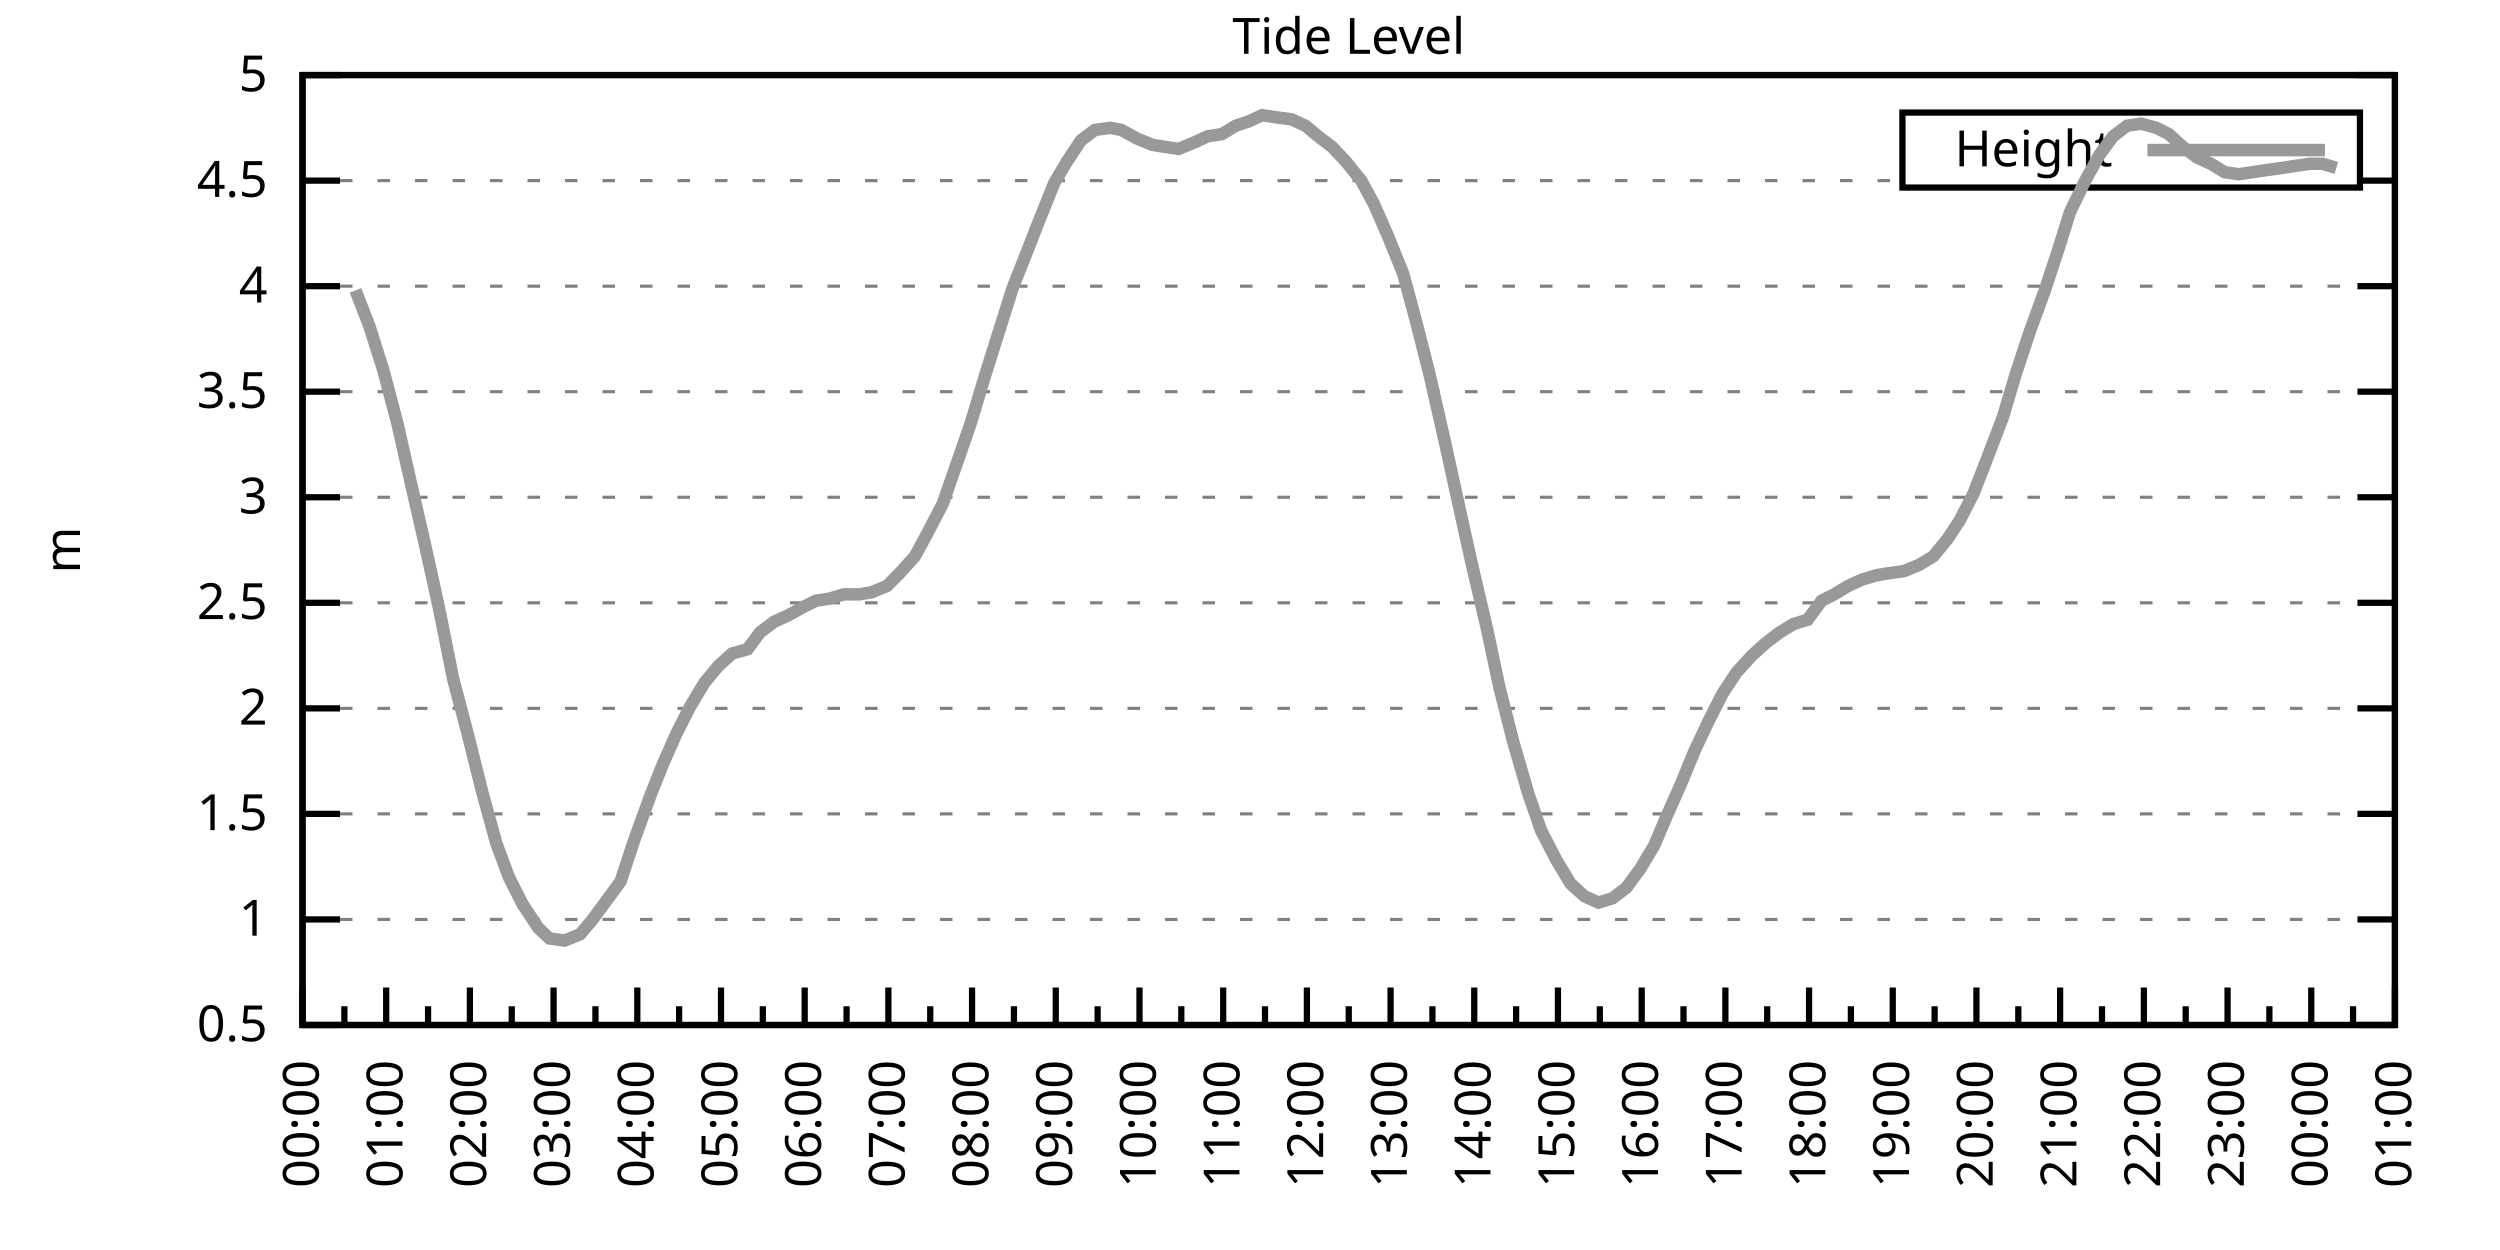
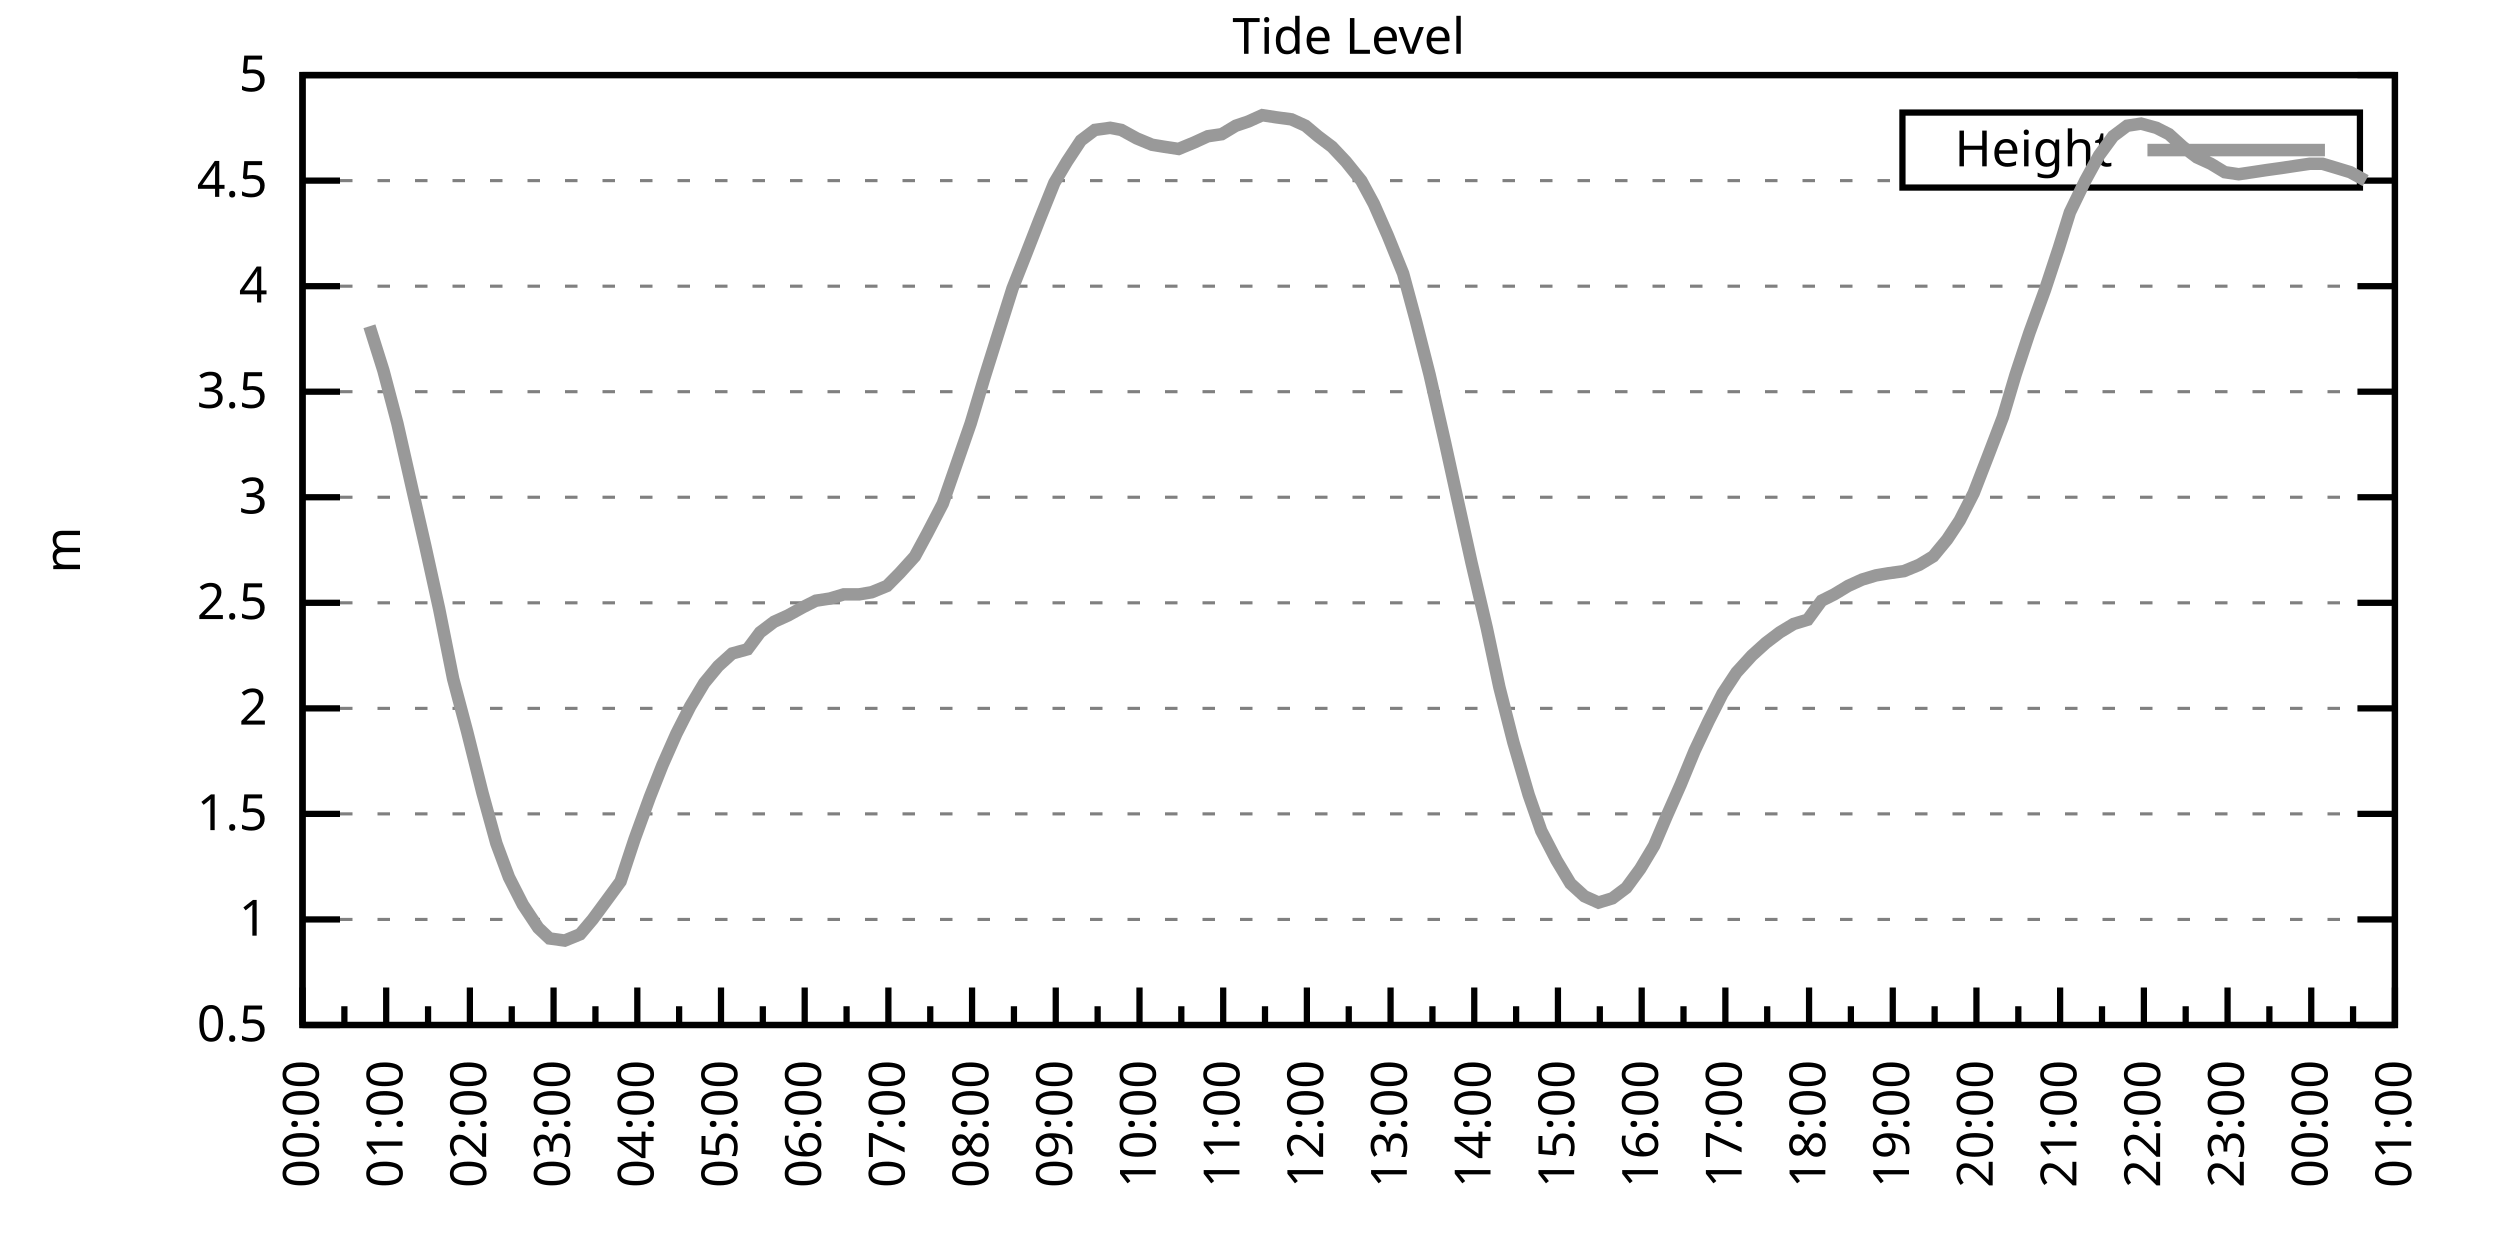
<svg xmlns="http://www.w3.org/2000/svg" xmlns:xlink="http://www.w3.org/1999/xlink" width="400" height="200" viewBox="0 0 400 200">
  <g id="gnuplot_canvas">
    <rect x="0" y="0" width="400" height="200" fill="none" />
    <defs>
      <circle id="gpDot" r="0.5" stroke-width="0.5" stroke="currentColor" />
      <path id="gpPt0" stroke-width="0.333" stroke="currentColor" d="M-1,0 h2 M0,-1 v2" />
      <path id="gpPt1" stroke-width="0.333" stroke="currentColor" d="M-1,-1 L1,1 M1,-1 L-1,1" />
      <path id="gpPt2" stroke-width="0.333" stroke="currentColor" d="M-1,0 L1,0 M0,-1 L0,1 M-1,-1 L1,1 M-1,1 L1,-1" />
      <rect id="gpPt3" stroke-width="0.333" stroke="currentColor" x="-1" y="-1" width="2" height="2" />
      <rect id="gpPt4" stroke-width="0.333" stroke="currentColor" fill="currentColor" x="-1" y="-1" width="2" height="2" />
      <circle id="gpPt5" stroke-width="0.333" stroke="currentColor" cx="0" cy="0" r="1" />
      <use xlink:href="#gpPt5" id="gpPt6" fill="currentColor" stroke="none" />
      <path id="gpPt7" stroke-width="0.333" stroke="currentColor" d="M0,-1.33 L-1.33,0.67 L1.33,0.67 z" />
      <use xlink:href="#gpPt7" id="gpPt8" fill="currentColor" stroke="none" />
      <use xlink:href="#gpPt7" id="gpPt9" stroke="currentColor" transform="rotate(180)" />
      <use xlink:href="#gpPt9" id="gpPt10" fill="currentColor" stroke="none" />
      <use xlink:href="#gpPt3" id="gpPt11" stroke="currentColor" transform="rotate(45)" />
      <use xlink:href="#gpPt11" id="gpPt12" fill="currentColor" stroke="none" />
      <path id="gpPt13" stroke-width="0.333" stroke="currentColor" d="M0,1.330 L1.265,0.411 L0.782,-1.067 L-0.782,-1.076 L-1.265,0.411 z" />
      <use xlink:href="#gpPt13" id="gpPt14" fill="currentColor" stroke="none" />
      <filter id="textbox" filterUnits="objectBoundingBox" x="0" y="0" height="1" width="1">
        <feFlood flood-color="white" flood-opacity="1" result="bgnd" />
        <feComposite in="SourceGraphic" in2="bgnd" operator="atop" />
      </filter>
      <filter id="greybox" filterUnits="objectBoundingBox" x="0" y="0" height="1" width="1">
        <feFlood flood-color="lightgrey" flood-opacity="1" result="grey" />
        <feComposite in="SourceGraphic" in2="grey" operator="atop" />
      </filter>
    </defs>
    <g fill="none" color="white" stroke="currentColor" stroke-width="1.00" stroke-linecap="butt" stroke-linejoin="miter">
</g>
    <g fill="none" color="black" stroke="currentColor" stroke-width="1.00" stroke-linecap="butt" stroke-linejoin="miter">
      <g stroke="none" shape-rendering="crispEdges">
        <polygon fill="rgb(255, 255, 255)" points="48.40,164.00 383.18,164.00 383.18,12.02 48.40,12.02 " />
      </g>
    </g>
    <g fill="none" color="black" stroke="currentColor" stroke-width="1.00" stroke-linecap="butt" stroke-linejoin="miter">
</g>
    <g fill="none" color="black" stroke="black" stroke-width="0.50" stroke-linecap="butt" stroke-linejoin="miter">
</g>
    <g fill="none" color="gray" stroke="currentColor" stroke-width="0.50" stroke-linecap="butt" stroke-linejoin="miter">
      <path stroke="gray" stroke-dasharray="2,4" class="gridline" d="M48.40,164.00 L383.19,164.00  " />
    </g>
    <g fill="none" color="gray" stroke="gray" stroke-width="1.00" stroke-linecap="butt" stroke-linejoin="miter">
</g>
    <g fill="none" color="black" stroke="currentColor" stroke-width="1.00" stroke-linecap="butt" stroke-linejoin="miter">
      <path stroke="black" d="M48.40,164.00 L54.40,164.00 M383.19,164.00 L377.19,164.00  " />
      <g transform="translate(42.80,166.60)" stroke="none" fill="black" font-family="Sans" font-size="8.00" text-anchor="end">
        <text>
          <tspan font-family="Sans"> 0.5</tspan>
        </text>
      </g>
    </g>
    <g fill="none" color="black" stroke="currentColor" stroke-width="1.00" stroke-linecap="butt" stroke-linejoin="miter">
</g>
    <g fill="none" color="black" stroke="black" stroke-width="0.50" stroke-linecap="butt" stroke-linejoin="miter">
</g>
    <g fill="none" color="gray" stroke="currentColor" stroke-width="0.50" stroke-linecap="butt" stroke-linejoin="miter">
      <path stroke="gray" stroke-dasharray="2,4" class="gridline" d="M48.40,147.11 L383.19,147.11  " />
    </g>
    <g fill="none" color="gray" stroke="gray" stroke-width="1.00" stroke-linecap="butt" stroke-linejoin="miter">
</g>
    <g fill="none" color="black" stroke="currentColor" stroke-width="1.00" stroke-linecap="butt" stroke-linejoin="miter">
      <path stroke="black" d="M48.40,147.11 L54.40,147.11 M383.19,147.11 L377.19,147.11  " />
      <g transform="translate(42.80,149.71)" stroke="none" fill="black" font-family="Sans" font-size="8.00" text-anchor="end">
        <text>
          <tspan font-family="Sans"> 1</tspan>
        </text>
      </g>
    </g>
    <g fill="none" color="black" stroke="currentColor" stroke-width="1.00" stroke-linecap="butt" stroke-linejoin="miter">
</g>
    <g fill="none" color="black" stroke="black" stroke-width="0.50" stroke-linecap="butt" stroke-linejoin="miter">
</g>
    <g fill="none" color="gray" stroke="currentColor" stroke-width="0.50" stroke-linecap="butt" stroke-linejoin="miter">
      <path stroke="gray" stroke-dasharray="2,4" class="gridline" d="M48.40,130.22 L383.19,130.22  " />
    </g>
    <g fill="none" color="gray" stroke="gray" stroke-width="1.00" stroke-linecap="butt" stroke-linejoin="miter">
</g>
    <g fill="none" color="black" stroke="currentColor" stroke-width="1.00" stroke-linecap="butt" stroke-linejoin="miter">
      <path stroke="black" d="M48.40,130.22 L54.40,130.22 M383.19,130.22 L377.19,130.22  " />
      <g transform="translate(42.80,132.82)" stroke="none" fill="black" font-family="Sans" font-size="8.00" text-anchor="end">
        <text>
          <tspan font-family="Sans"> 1.5</tspan>
        </text>
      </g>
    </g>
    <g fill="none" color="black" stroke="currentColor" stroke-width="1.00" stroke-linecap="butt" stroke-linejoin="miter">
</g>
    <g fill="none" color="black" stroke="black" stroke-width="0.50" stroke-linecap="butt" stroke-linejoin="miter">
</g>
    <g fill="none" color="gray" stroke="currentColor" stroke-width="0.50" stroke-linecap="butt" stroke-linejoin="miter">
      <path stroke="gray" stroke-dasharray="2,4" class="gridline" d="M48.40,113.34 L383.19,113.34  " />
    </g>
    <g fill="none" color="gray" stroke="gray" stroke-width="1.00" stroke-linecap="butt" stroke-linejoin="miter">
</g>
    <g fill="none" color="black" stroke="currentColor" stroke-width="1.00" stroke-linecap="butt" stroke-linejoin="miter">
      <path stroke="black" d="M48.40,113.34 L54.40,113.34 M383.19,113.34 L377.19,113.34  " />
      <g transform="translate(42.80,115.94)" stroke="none" fill="black" font-family="Sans" font-size="8.00" text-anchor="end">
        <text>
          <tspan font-family="Sans"> 2</tspan>
        </text>
      </g>
    </g>
    <g fill="none" color="black" stroke="currentColor" stroke-width="1.00" stroke-linecap="butt" stroke-linejoin="miter">
</g>
    <g fill="none" color="black" stroke="black" stroke-width="0.50" stroke-linecap="butt" stroke-linejoin="miter">
</g>
    <g fill="none" color="gray" stroke="currentColor" stroke-width="0.50" stroke-linecap="butt" stroke-linejoin="miter">
      <path stroke="gray" stroke-dasharray="2,4" class="gridline" d="M48.40,96.45 L383.19,96.45  " />
    </g>
    <g fill="none" color="gray" stroke="gray" stroke-width="1.00" stroke-linecap="butt" stroke-linejoin="miter">
</g>
    <g fill="none" color="black" stroke="currentColor" stroke-width="1.00" stroke-linecap="butt" stroke-linejoin="miter">
      <path stroke="black" d="M48.40,96.45 L54.40,96.45 M383.19,96.45 L377.19,96.45  " />
      <g transform="translate(42.80,99.05)" stroke="none" fill="black" font-family="Sans" font-size="8.00" text-anchor="end">
        <text>
          <tspan font-family="Sans"> 2.5</tspan>
        </text>
      </g>
    </g>
    <g fill="none" color="black" stroke="currentColor" stroke-width="1.00" stroke-linecap="butt" stroke-linejoin="miter">
</g>
    <g fill="none" color="black" stroke="black" stroke-width="0.50" stroke-linecap="butt" stroke-linejoin="miter">
</g>
    <g fill="none" color="gray" stroke="currentColor" stroke-width="0.50" stroke-linecap="butt" stroke-linejoin="miter">
      <path stroke="gray" stroke-dasharray="2,4" class="gridline" d="M48.40,79.56 L383.19,79.56  " />
    </g>
    <g fill="none" color="gray" stroke="gray" stroke-width="1.00" stroke-linecap="butt" stroke-linejoin="miter">
</g>
    <g fill="none" color="black" stroke="currentColor" stroke-width="1.00" stroke-linecap="butt" stroke-linejoin="miter">
      <path stroke="black" d="M48.40,79.56 L54.40,79.56 M383.19,79.56 L377.19,79.56  " />
      <g transform="translate(42.80,82.16)" stroke="none" fill="black" font-family="Sans" font-size="8.00" text-anchor="end">
        <text>
          <tspan font-family="Sans"> 3</tspan>
        </text>
      </g>
    </g>
    <g fill="none" color="black" stroke="currentColor" stroke-width="1.00" stroke-linecap="butt" stroke-linejoin="miter">
</g>
    <g fill="none" color="black" stroke="black" stroke-width="0.50" stroke-linecap="butt" stroke-linejoin="miter">
</g>
    <g fill="none" color="gray" stroke="currentColor" stroke-width="0.50" stroke-linecap="butt" stroke-linejoin="miter">
      <path stroke="gray" stroke-dasharray="2,4" class="gridline" d="M48.40,62.67 L383.19,62.67  " />
    </g>
    <g fill="none" color="gray" stroke="gray" stroke-width="1.00" stroke-linecap="butt" stroke-linejoin="miter">
</g>
    <g fill="none" color="black" stroke="currentColor" stroke-width="1.00" stroke-linecap="butt" stroke-linejoin="miter">
      <path stroke="black" d="M48.40,62.67 L54.40,62.67 M383.19,62.67 L377.19,62.67  " />
      <g transform="translate(42.80,65.27)" stroke="none" fill="black" font-family="Sans" font-size="8.00" text-anchor="end">
        <text>
          <tspan font-family="Sans"> 3.5</tspan>
        </text>
      </g>
    </g>
    <g fill="none" color="black" stroke="currentColor" stroke-width="1.00" stroke-linecap="butt" stroke-linejoin="miter">
</g>
    <g fill="none" color="black" stroke="black" stroke-width="0.50" stroke-linecap="butt" stroke-linejoin="miter">
</g>
    <g fill="none" color="gray" stroke="currentColor" stroke-width="0.50" stroke-linecap="butt" stroke-linejoin="miter">
      <path stroke="gray" stroke-dasharray="2,4" class="gridline" d="M48.40,45.79 L383.19,45.79  " />
    </g>
    <g fill="none" color="gray" stroke="gray" stroke-width="1.00" stroke-linecap="butt" stroke-linejoin="miter">
</g>
    <g fill="none" color="black" stroke="currentColor" stroke-width="1.00" stroke-linecap="butt" stroke-linejoin="miter">
      <path stroke="black" d="M48.40,45.79 L54.40,45.79 M383.19,45.79 L377.19,45.79  " />
      <g transform="translate(42.80,48.39)" stroke="none" fill="black" font-family="Sans" font-size="8.00" text-anchor="end">
        <text>
          <tspan font-family="Sans"> 4</tspan>
        </text>
      </g>
    </g>
    <g fill="none" color="black" stroke="currentColor" stroke-width="1.00" stroke-linecap="butt" stroke-linejoin="miter">
</g>
    <g fill="none" color="black" stroke="black" stroke-width="0.50" stroke-linecap="butt" stroke-linejoin="miter">
</g>
    <g fill="none" color="gray" stroke="currentColor" stroke-width="0.50" stroke-linecap="butt" stroke-linejoin="miter">
      <path stroke="gray" stroke-dasharray="2,4" class="gridline" d="M48.40,28.90 L304.39,28.90 M377.59,28.90 L383.19,28.90  " />
    </g>
    <g fill="none" color="gray" stroke="gray" stroke-width="1.00" stroke-linecap="butt" stroke-linejoin="miter">
</g>
    <g fill="none" color="black" stroke="currentColor" stroke-width="1.00" stroke-linecap="butt" stroke-linejoin="miter">
      <path stroke="black" d="M48.40,28.90 L54.40,28.90 M383.19,28.90 L377.19,28.90  " />
      <g transform="translate(42.80,31.50)" stroke="none" fill="black" font-family="Sans" font-size="8.00" text-anchor="end">
        <text>
          <tspan font-family="Sans"> 4.5</tspan>
        </text>
      </g>
    </g>
    <g fill="none" color="black" stroke="currentColor" stroke-width="1.00" stroke-linecap="butt" stroke-linejoin="miter">
</g>
    <g fill="none" color="black" stroke="black" stroke-width="0.50" stroke-linecap="butt" stroke-linejoin="miter">
</g>
    <g fill="none" color="gray" stroke="currentColor" stroke-width="0.50" stroke-linecap="butt" stroke-linejoin="miter">
      <path stroke="gray" stroke-dasharray="2,4" class="gridline" d="M48.40,12.01 L383.19,12.01  " />
    </g>
    <g fill="none" color="gray" stroke="gray" stroke-width="1.00" stroke-linecap="butt" stroke-linejoin="miter">
</g>
    <g fill="none" color="black" stroke="currentColor" stroke-width="1.00" stroke-linecap="butt" stroke-linejoin="miter">
      <path stroke="black" d="M48.40,12.01 L54.40,12.01 M383.19,12.01 L377.19,12.01  " />
      <g transform="translate(42.80,14.61)" stroke="none" fill="black" font-family="Sans" font-size="8.00" text-anchor="end">
        <text>
          <tspan font-family="Sans"> 5</tspan>
        </text>
      </g>
    </g>
    <g fill="none" color="black" stroke="currentColor" stroke-width="1.00" stroke-linecap="butt" stroke-linejoin="miter">
      <path stroke="black" d="M48.40,164.00 L48.40,158.00  " />
      <g transform="translate(51.00,169.60) rotate(270)" stroke="none" fill="black" font-family="Sans" font-size="8.00" text-anchor="end">
        <text>
          <tspan font-family="Sans">00:00</tspan>
        </text>
      </g>
    </g>
    <g fill="none" color="black" stroke="currentColor" stroke-width="1.00" stroke-linecap="butt" stroke-linejoin="miter">
      <path stroke="black" d="M55.10,164.00 L55.10,161.00 M61.79,164.00 L61.79,158.00  " />
      <g transform="translate(64.39,169.60) rotate(270)" stroke="none" fill="black" font-family="Sans" font-size="8.00" text-anchor="end">
        <text>
          <tspan font-family="Sans">01:00</tspan>
        </text>
      </g>
    </g>
    <g fill="none" color="black" stroke="currentColor" stroke-width="1.00" stroke-linecap="butt" stroke-linejoin="miter">
      <path stroke="black" d="M68.49,164.00 L68.49,161.00 M75.18,164.00 L75.18,158.00  " />
      <g transform="translate(77.78,169.60) rotate(270)" stroke="none" fill="black" font-family="Sans" font-size="8.00" text-anchor="end">
        <text>
          <tspan font-family="Sans">02:00</tspan>
        </text>
      </g>
    </g>
    <g fill="none" color="black" stroke="currentColor" stroke-width="1.00" stroke-linecap="butt" stroke-linejoin="miter">
      <path stroke="black" d="M81.88,164.00 L81.88,161.00 M88.57,164.00 L88.57,158.00  " />
      <g transform="translate(91.17,169.60) rotate(270)" stroke="none" fill="black" font-family="Sans" font-size="8.00" text-anchor="end">
        <text>
          <tspan font-family="Sans">03:00</tspan>
        </text>
      </g>
    </g>
    <g fill="none" color="black" stroke="currentColor" stroke-width="1.00" stroke-linecap="butt" stroke-linejoin="miter">
      <path stroke="black" d="M95.27,164.00 L95.27,161.00 M101.97,164.00 L101.97,158.00  " />
      <g transform="translate(104.57,169.60) rotate(270)" stroke="none" fill="black" font-family="Sans" font-size="8.00" text-anchor="end">
        <text>
          <tspan font-family="Sans">04:00</tspan>
        </text>
      </g>
    </g>
    <g fill="none" color="black" stroke="currentColor" stroke-width="1.00" stroke-linecap="butt" stroke-linejoin="miter">
      <path stroke="black" d="M108.66,164.00 L108.66,161.00 M115.36,164.00 L115.36,158.00  " />
      <g transform="translate(117.96,169.60) rotate(270)" stroke="none" fill="black" font-family="Sans" font-size="8.00" text-anchor="end">
        <text>
          <tspan font-family="Sans">05:00</tspan>
        </text>
      </g>
    </g>
    <g fill="none" color="black" stroke="currentColor" stroke-width="1.00" stroke-linecap="butt" stroke-linejoin="miter">
      <path stroke="black" d="M122.05,164.00 L122.05,161.00 M128.75,164.00 L128.75,158.00  " />
      <g transform="translate(131.35,169.60) rotate(270)" stroke="none" fill="black" font-family="Sans" font-size="8.00" text-anchor="end">
        <text>
          <tspan font-family="Sans">06:00</tspan>
        </text>
      </g>
    </g>
    <g fill="none" color="black" stroke="currentColor" stroke-width="1.00" stroke-linecap="butt" stroke-linejoin="miter">
      <path stroke="black" d="M135.45,164.00 L135.45,161.00 M142.14,164.00 L142.14,158.00  " />
      <g transform="translate(144.74,169.60) rotate(270)" stroke="none" fill="black" font-family="Sans" font-size="8.00" text-anchor="end">
        <text>
          <tspan font-family="Sans">07:00</tspan>
        </text>
      </g>
    </g>
    <g fill="none" color="black" stroke="currentColor" stroke-width="1.00" stroke-linecap="butt" stroke-linejoin="miter">
      <path stroke="black" d="M148.84,164.00 L148.84,161.00 M155.53,164.00 L155.53,158.00  " />
      <g transform="translate(158.13,169.60) rotate(270)" stroke="none" fill="black" font-family="Sans" font-size="8.00" text-anchor="end">
        <text>
          <tspan font-family="Sans">08:00</tspan>
        </text>
      </g>
    </g>
    <g fill="none" color="black" stroke="currentColor" stroke-width="1.00" stroke-linecap="butt" stroke-linejoin="miter">
      <path stroke="black" d="M162.23,164.00 L162.23,161.00 M168.92,164.00 L168.92,158.00  " />
      <g transform="translate(171.52,169.60) rotate(270)" stroke="none" fill="black" font-family="Sans" font-size="8.00" text-anchor="end">
        <text>
          <tspan font-family="Sans">09:00</tspan>
        </text>
      </g>
    </g>
    <g fill="none" color="black" stroke="currentColor" stroke-width="1.00" stroke-linecap="butt" stroke-linejoin="miter">
      <path stroke="black" d="M175.62,164.00 L175.62,161.00 M182.32,164.00 L182.32,158.00  " />
      <g transform="translate(184.92,169.60) rotate(270)" stroke="none" fill="black" font-family="Sans" font-size="8.00" text-anchor="end">
        <text>
          <tspan font-family="Sans">10:00</tspan>
        </text>
      </g>
    </g>
    <g fill="none" color="black" stroke="currentColor" stroke-width="1.00" stroke-linecap="butt" stroke-linejoin="miter">
      <path stroke="black" d="M189.01,164.00 L189.01,161.00 M195.71,164.00 L195.71,158.00  " />
      <g transform="translate(198.31,169.60) rotate(270)" stroke="none" fill="black" font-family="Sans" font-size="8.00" text-anchor="end">
        <text>
          <tspan font-family="Sans">11:00</tspan>
        </text>
      </g>
    </g>
    <g fill="none" color="black" stroke="currentColor" stroke-width="1.00" stroke-linecap="butt" stroke-linejoin="miter">
      <path stroke="black" d="M202.40,164.00 L202.40,161.00 M209.10,164.00 L209.10,158.00  " />
      <g transform="translate(211.70,169.60) rotate(270)" stroke="none" fill="black" font-family="Sans" font-size="8.00" text-anchor="end">
        <text>
          <tspan font-family="Sans">12:00</tspan>
        </text>
      </g>
    </g>
    <g fill="none" color="black" stroke="currentColor" stroke-width="1.00" stroke-linecap="butt" stroke-linejoin="miter">
      <path stroke="black" d="M215.80,164.00 L215.80,161.00 M222.49,164.00 L222.49,158.00  " />
      <g transform="translate(225.09,169.60) rotate(270)" stroke="none" fill="black" font-family="Sans" font-size="8.00" text-anchor="end">
        <text>
          <tspan font-family="Sans">13:00</tspan>
        </text>
      </g>
    </g>
    <g fill="none" color="black" stroke="currentColor" stroke-width="1.00" stroke-linecap="butt" stroke-linejoin="miter">
      <path stroke="black" d="M229.19,164.00 L229.19,161.00 M235.88,164.00 L235.88,158.00  " />
      <g transform="translate(238.48,169.60) rotate(270)" stroke="none" fill="black" font-family="Sans" font-size="8.00" text-anchor="end">
        <text>
          <tspan font-family="Sans">14:00</tspan>
        </text>
      </g>
    </g>
    <g fill="none" color="black" stroke="currentColor" stroke-width="1.00" stroke-linecap="butt" stroke-linejoin="miter">
      <path stroke="black" d="M242.58,164.00 L242.58,161.00 M249.27,164.00 L249.27,158.00  " />
      <g transform="translate(251.87,169.60) rotate(270)" stroke="none" fill="black" font-family="Sans" font-size="8.00" text-anchor="end">
        <text>
          <tspan font-family="Sans">15:00</tspan>
        </text>
      </g>
    </g>
    <g fill="none" color="black" stroke="currentColor" stroke-width="1.00" stroke-linecap="butt" stroke-linejoin="miter">
      <path stroke="black" d="M255.97,164.00 L255.97,161.00 M262.67,164.00 L262.67,158.00  " />
      <g transform="translate(265.27,169.60) rotate(270)" stroke="none" fill="black" font-family="Sans" font-size="8.00" text-anchor="end">
        <text>
          <tspan font-family="Sans">16:00</tspan>
        </text>
      </g>
    </g>
    <g fill="none" color="black" stroke="currentColor" stroke-width="1.00" stroke-linecap="butt" stroke-linejoin="miter">
      <path stroke="black" d="M269.36,164.00 L269.36,161.00 M276.06,164.00 L276.06,158.00  " />
      <g transform="translate(278.66,169.60) rotate(270)" stroke="none" fill="black" font-family="Sans" font-size="8.00" text-anchor="end">
        <text>
          <tspan font-family="Sans">17:00</tspan>
        </text>
      </g>
    </g>
    <g fill="none" color="black" stroke="currentColor" stroke-width="1.00" stroke-linecap="butt" stroke-linejoin="miter">
      <path stroke="black" d="M282.75,164.00 L282.75,161.00 M289.45,164.00 L289.45,158.00  " />
      <g transform="translate(292.05,169.60) rotate(270)" stroke="none" fill="black" font-family="Sans" font-size="8.00" text-anchor="end">
        <text>
          <tspan font-family="Sans">18:00</tspan>
        </text>
      </g>
    </g>
    <g fill="none" color="black" stroke="currentColor" stroke-width="1.00" stroke-linecap="butt" stroke-linejoin="miter">
      <path stroke="black" d="M296.14,164.00 L296.14,161.00 M302.84,164.00 L302.84,158.00  " />
      <g transform="translate(305.44,169.60) rotate(270)" stroke="none" fill="black" font-family="Sans" font-size="8.00" text-anchor="end">
        <text>
          <tspan font-family="Sans">19:00</tspan>
        </text>
      </g>
    </g>
    <g fill="none" color="black" stroke="currentColor" stroke-width="1.00" stroke-linecap="butt" stroke-linejoin="miter">
      <path stroke="black" d="M309.54,164.00 L309.54,161.00 M316.23,164.00 L316.23,158.00  " />
      <g transform="translate(318.83,169.60) rotate(270)" stroke="none" fill="black" font-family="Sans" font-size="8.00" text-anchor="end">
        <text>
          <tspan font-family="Sans">20:00</tspan>
        </text>
      </g>
    </g>
    <g fill="none" color="black" stroke="currentColor" stroke-width="1.00" stroke-linecap="butt" stroke-linejoin="miter">
      <path stroke="black" d="M322.93,164.00 L322.93,161.00 M329.62,164.00 L329.62,158.00  " />
      <g transform="translate(332.22,169.60) rotate(270)" stroke="none" fill="black" font-family="Sans" font-size="8.00" text-anchor="end">
        <text>
          <tspan font-family="Sans">21:00</tspan>
        </text>
      </g>
    </g>
    <g fill="none" color="black" stroke="currentColor" stroke-width="1.00" stroke-linecap="butt" stroke-linejoin="miter">
      <path stroke="black" d="M336.32,164.00 L336.32,161.00 M343.02,164.00 L343.02,158.00  " />
      <g transform="translate(345.62,169.60) rotate(270)" stroke="none" fill="black" font-family="Sans" font-size="8.00" text-anchor="end">
        <text>
          <tspan font-family="Sans">22:00</tspan>
        </text>
      </g>
    </g>
    <g fill="none" color="black" stroke="currentColor" stroke-width="1.00" stroke-linecap="butt" stroke-linejoin="miter">
      <path stroke="black" d="M349.71,164.00 L349.71,161.00 M356.41,164.00 L356.41,158.00  " />
      <g transform="translate(359.01,169.60) rotate(270)" stroke="none" fill="black" font-family="Sans" font-size="8.00" text-anchor="end">
        <text>
          <tspan font-family="Sans">23:00</tspan>
        </text>
      </g>
    </g>
    <g fill="none" color="black" stroke="currentColor" stroke-width="1.00" stroke-linecap="butt" stroke-linejoin="miter">
      <path stroke="black" d="M363.10,164.00 L363.10,161.00 M369.80,164.00 L369.80,158.00  " />
      <g transform="translate(372.40,169.60) rotate(270)" stroke="none" fill="black" font-family="Sans" font-size="8.00" text-anchor="end">
        <text>
          <tspan font-family="Sans">00:00</tspan>
        </text>
      </g>
    </g>
    <g fill="none" color="black" stroke="currentColor" stroke-width="1.00" stroke-linecap="butt" stroke-linejoin="miter">
      <path stroke="black" d="M376.49,164.00 L376.49,161.00 M383.19,164.00 L383.19,158.00  " />
      <g transform="translate(385.79,169.60) rotate(270)" stroke="none" fill="black" font-family="Sans" font-size="8.00" text-anchor="end">
        <text>
          <tspan font-family="Sans">01:00</tspan>
        </text>
      </g>
    </g>
    <g fill="none" color="black" stroke="currentColor" stroke-width="1.00" stroke-linecap="butt" stroke-linejoin="miter">
</g>
    <g fill="none" color="black" stroke="currentColor" stroke-width="1.00" stroke-linecap="butt" stroke-linejoin="miter">
      <path stroke="black" d="M48.40,12.01 L48.40,164.00 L383.19,164.00 L383.19,12.01 L48.40,12.01 Z  " />
    </g>
    <g fill="none" color="black" stroke="currentColor" stroke-width="1.00" stroke-linecap="butt" stroke-linejoin="miter">
      <g transform="translate(12.80,88.01) rotate(270)" stroke="none" fill="black" font-family="Sans" font-size="8.00" text-anchor="middle">
        <text>
          <tspan font-family="Sans">m</tspan>
        </text>
      </g>
    </g>
    <g fill="none" color="black" stroke="currentColor" stroke-width="1.00" stroke-linecap="butt" stroke-linejoin="miter">
</g>
    <g fill="none" color="black" stroke="currentColor" stroke-width="1.00" stroke-linecap="butt" stroke-linejoin="miter">
      <path stroke="black" d="M304.39,30.01 L304.39,18.01 L377.59,18.01 L377.59,30.01 L304.39,30.01 Z  " />
    </g>
    <g id="Tide_level_plot_1">
      <g fill="none" color="white" stroke="black" stroke-width="2.00" stroke-linecap="butt" stroke-linejoin="miter">
</g>
      <g fill="none" color="black" stroke="currentColor" stroke-width="2.00" stroke-linecap="butt" stroke-linejoin="miter">
        <g transform="translate(337.99,26.61)" stroke="none" fill="black" font-family="Sans" font-size="8.00" text-anchor="end">
          <text>
            <tspan font-family="Sans">Height</tspan>
          </text>
        </g>
      </g>
      <g fill="none" color="black" stroke="currentColor" stroke-width="2.00" stroke-linecap="butt" stroke-linejoin="miter">
-         <path stroke="rgb(153, 153, 153)" d="M343.59,24.01 L371.99,24.01 M56.88,46.46 L59.11,52.20 L61.35,59.30 L63.58,67.74 L66.03,78.55 L68.04,87.33   L70.27,97.46 L72.50,108.61 L74.74,117.05 L77.19,126.85 L79.42,134.95 L81.43,140.36 L83.66,144.75 L86.12,148.46   L87.91,150.15 L90.36,150.49 L92.82,149.48 L94.82,147.11 L97.06,144.07 L99.29,141.03 L101.52,134.28 L103.98,127.52   L105.98,122.46 L108.22,117.39 L110.45,113.00 L112.68,109.28 L114.91,106.58 L117.14,104.56 L119.60,103.88 L121.61,101.18   L123.84,99.49 L126.07,98.48 L128.53,97.12 L130.54,96.11 L132.77,95.77 L135.00,95.10 L137.45,95.10 L139.46,94.76   L141.92,93.75 L143.93,91.72 L146.38,89.02 L148.39,85.30 L150.85,80.57 L152.85,74.83 L155.31,67.74 L157.54,60.31   L159.77,53.22 L162.01,46.12 L164.01,41.06 L166.25,35.32 L168.70,29.24 L170.71,25.86 L172.94,22.48 L175.17,20.79   L177.63,20.45 L179.41,20.79 L181.87,22.14 L184.32,23.16 L186.33,23.49 L188.57,23.83 L191.02,22.82 L193.25,21.80   L195.48,21.47 L197.72,20.12 L199.73,19.44 L201.96,18.43 L204.19,18.77 L206.64,19.10 L208.88,20.12 L210.88,21.80   L213.12,23.49 L215.35,25.86 L217.80,28.90 L219.81,32.61 L222.04,37.68 L224.50,43.76 L226.51,51.19 L228.74,59.97   L231.20,70.78 L233.20,79.90 L235.44,90.03 L237.89,100.50 L239.90,109.96 L242.13,118.74 L244.59,127.18 L246.60,132.93   L249.05,137.66 L251.28,141.37 L253.51,143.40 L255.75,144.41 L257.98,143.73 L260.21,142.05 L262.44,139.01 L264.67,135.29   L266.68,130.56 L268.92,125.50 L271.15,120.09 L273.38,115.36 L275.61,110.97 L277.84,107.59 L280.30,104.89 L282.53,102.87   L284.76,101.18 L286.99,99.83 L289.23,99.15 L291.46,96.11 L293.47,95.10 L295.70,93.75 L297.93,92.73 L300.16,92.06   L302.17,91.72 L304.63,91.38 L307.08,90.37 L309.31,89.02 L311.54,86.32 L313.55,83.28 L315.79,78.89 L318.02,73.14   L320.47,66.73 L322.48,59.97 L324.71,53.22 L327.17,46.46 L329.40,39.71 L331.19,33.96 L333.64,28.90 L335.87,24.84   L338.10,21.80 L340.34,20.12 L342.57,19.78 L345.02,20.45 L347.03,21.47 L349.26,23.49 L351.50,25.18 L353.73,26.20   L355.96,27.55 L358.19,27.88 L360.42,27.55 L362.66,27.21 L365.11,26.87 L367.34,26.53 L369.58,26.20 L371.58,26.20   L373.82,26.87  " />
+         <path stroke="rgb(153, 153, 153)" d="M343.59,24.01 L371.99,24.01 M59.11,52.20 L61.35,59.30 L63.58,67.74 L66.03,78.55 L68.04,87.33 L70.27,97.46   L72.50,108.61 L74.74,117.05 L77.19,126.85 L79.42,134.95 L81.43,140.36 L83.66,144.75 L86.12,148.46 L87.91,150.15   L90.36,150.49 L92.82,149.48 L94.82,147.11 L97.06,144.07 L99.29,141.03 L101.52,134.28 L103.98,127.52 L105.98,122.46   L108.22,117.39 L110.45,113.00 L112.68,109.28 L114.91,106.58 L117.14,104.56 L119.60,103.88 L121.61,101.18 L123.84,99.49   L126.07,98.48 L128.53,97.12 L130.54,96.11 L132.77,95.77 L135.00,95.10 L137.45,95.10 L139.46,94.76 L141.92,93.75   L143.93,91.72 L146.38,89.02 L148.39,85.30 L150.85,80.57 L152.85,74.83 L155.31,67.74 L157.54,60.31 L159.77,53.22   L162.01,46.12 L164.01,41.06 L166.25,35.32 L168.70,29.24 L170.71,25.86 L172.94,22.48 L175.17,20.79 L177.63,20.45   L179.41,20.79 L181.87,22.14 L184.32,23.16 L186.33,23.49 L188.57,23.83 L191.02,22.82 L193.25,21.80 L195.48,21.47   L197.72,20.12 L199.73,19.44 L201.96,18.43 L204.19,18.77 L206.64,19.10 L208.88,20.12 L210.88,21.80 L213.12,23.49   L215.35,25.86 L217.80,28.90 L219.81,32.61 L222.04,37.68 L224.50,43.76 L226.51,51.19 L228.74,59.97 L231.20,70.78   L233.20,79.90 L235.44,90.03 L237.89,100.50 L239.90,109.96 L242.13,118.74 L244.59,127.18 L246.60,132.93 L249.05,137.66   L251.28,141.37 L253.51,143.40 L255.75,144.41 L257.98,143.73 L260.21,142.05 L262.44,139.01 L264.67,135.29 L266.68,130.56   L268.92,125.50 L271.15,120.09 L273.38,115.36 L275.61,110.97 L277.84,107.59 L280.30,104.89 L282.53,102.87 L284.76,101.18   L286.99,99.83 L289.23,99.15 L291.46,96.11 L293.47,95.10 L295.70,93.75 L297.93,92.73 L300.16,92.06 L302.17,91.72   L304.63,91.38 L307.08,90.37 L309.31,89.02 L311.54,86.32 L313.55,83.28 L315.79,78.89 L318.02,73.14 L320.47,66.73   L322.48,59.97 L324.71,53.22 L327.17,46.46 L329.40,39.71 L331.19,33.96 L333.64,28.90 L335.87,24.84 L338.10,21.80   L340.34,20.12 L342.57,19.78 L345.02,20.45 L347.03,21.47 L349.26,23.49 L351.50,25.18 L353.73,26.20 L355.96,27.55   L358.19,27.88 L360.42,27.55 L362.66,27.21 L365.11,26.87 L367.34,26.53 L369.58,26.20 L371.58,26.20 L373.82,26.87   L376.05,27.55 L378.50,28.90  " />
      </g>
    </g>
    <g fill="none" color="black" stroke="currentColor" stroke-width="2.00" stroke-linecap="butt" stroke-linejoin="miter">
</g>
    <g fill="none" color="black" stroke="black" stroke-width="1.00" stroke-linecap="butt" stroke-linejoin="miter">
</g>
    <g fill="none" color="black" stroke="currentColor" stroke-width="1.00" stroke-linecap="butt" stroke-linejoin="miter">
      <path stroke="black" d="M48.40,12.01 L48.40,164.00 L383.19,164.00 L383.19,12.01 L48.40,12.01 Z  " />
    </g>
    <g fill="none" color="black" stroke="currentColor" stroke-width="1.00" stroke-linecap="butt" stroke-linejoin="miter">
      <g transform="translate(215.79,8.61)" stroke="none" fill="black" font-family="Sans" font-size="8.00" text-anchor="middle">
        <text>
          <tspan font-family="Sans">Tide Level</tspan>
        </text>
      </g>
    </g>
    <g fill="none" color="black" stroke="currentColor" stroke-width="1.00" stroke-linecap="butt" stroke-linejoin="miter">
</g>
  </g>
</svg>
